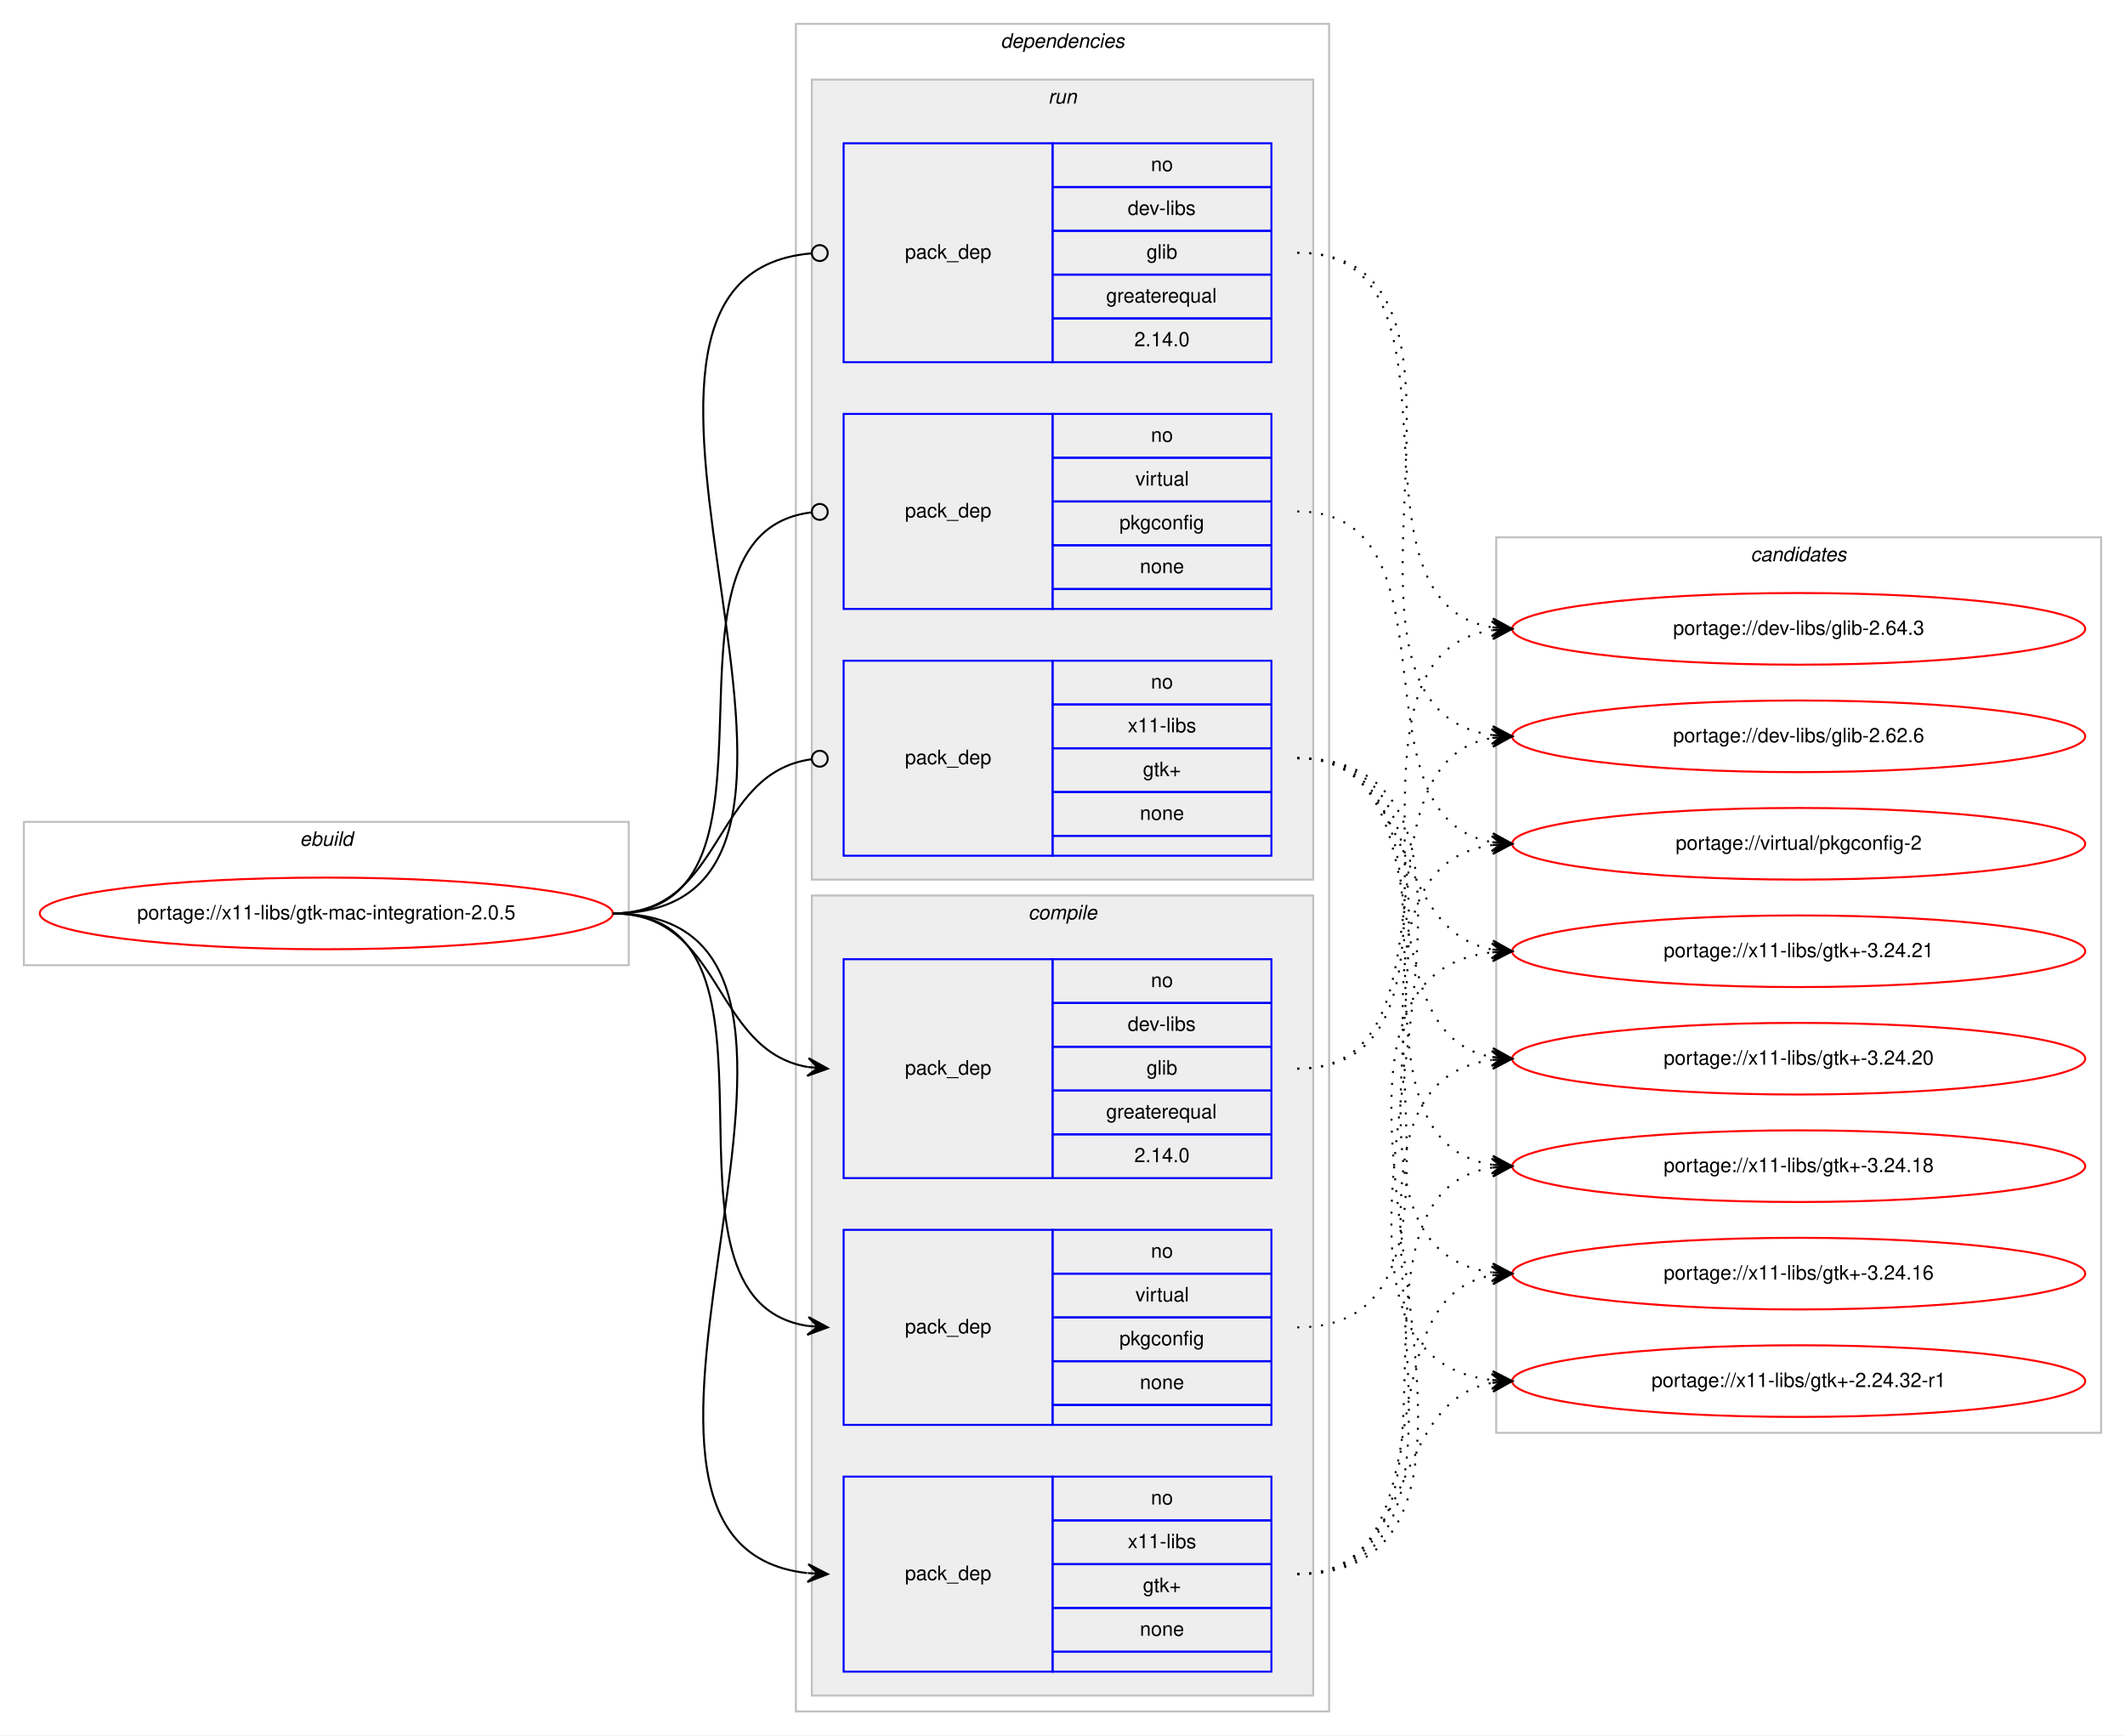
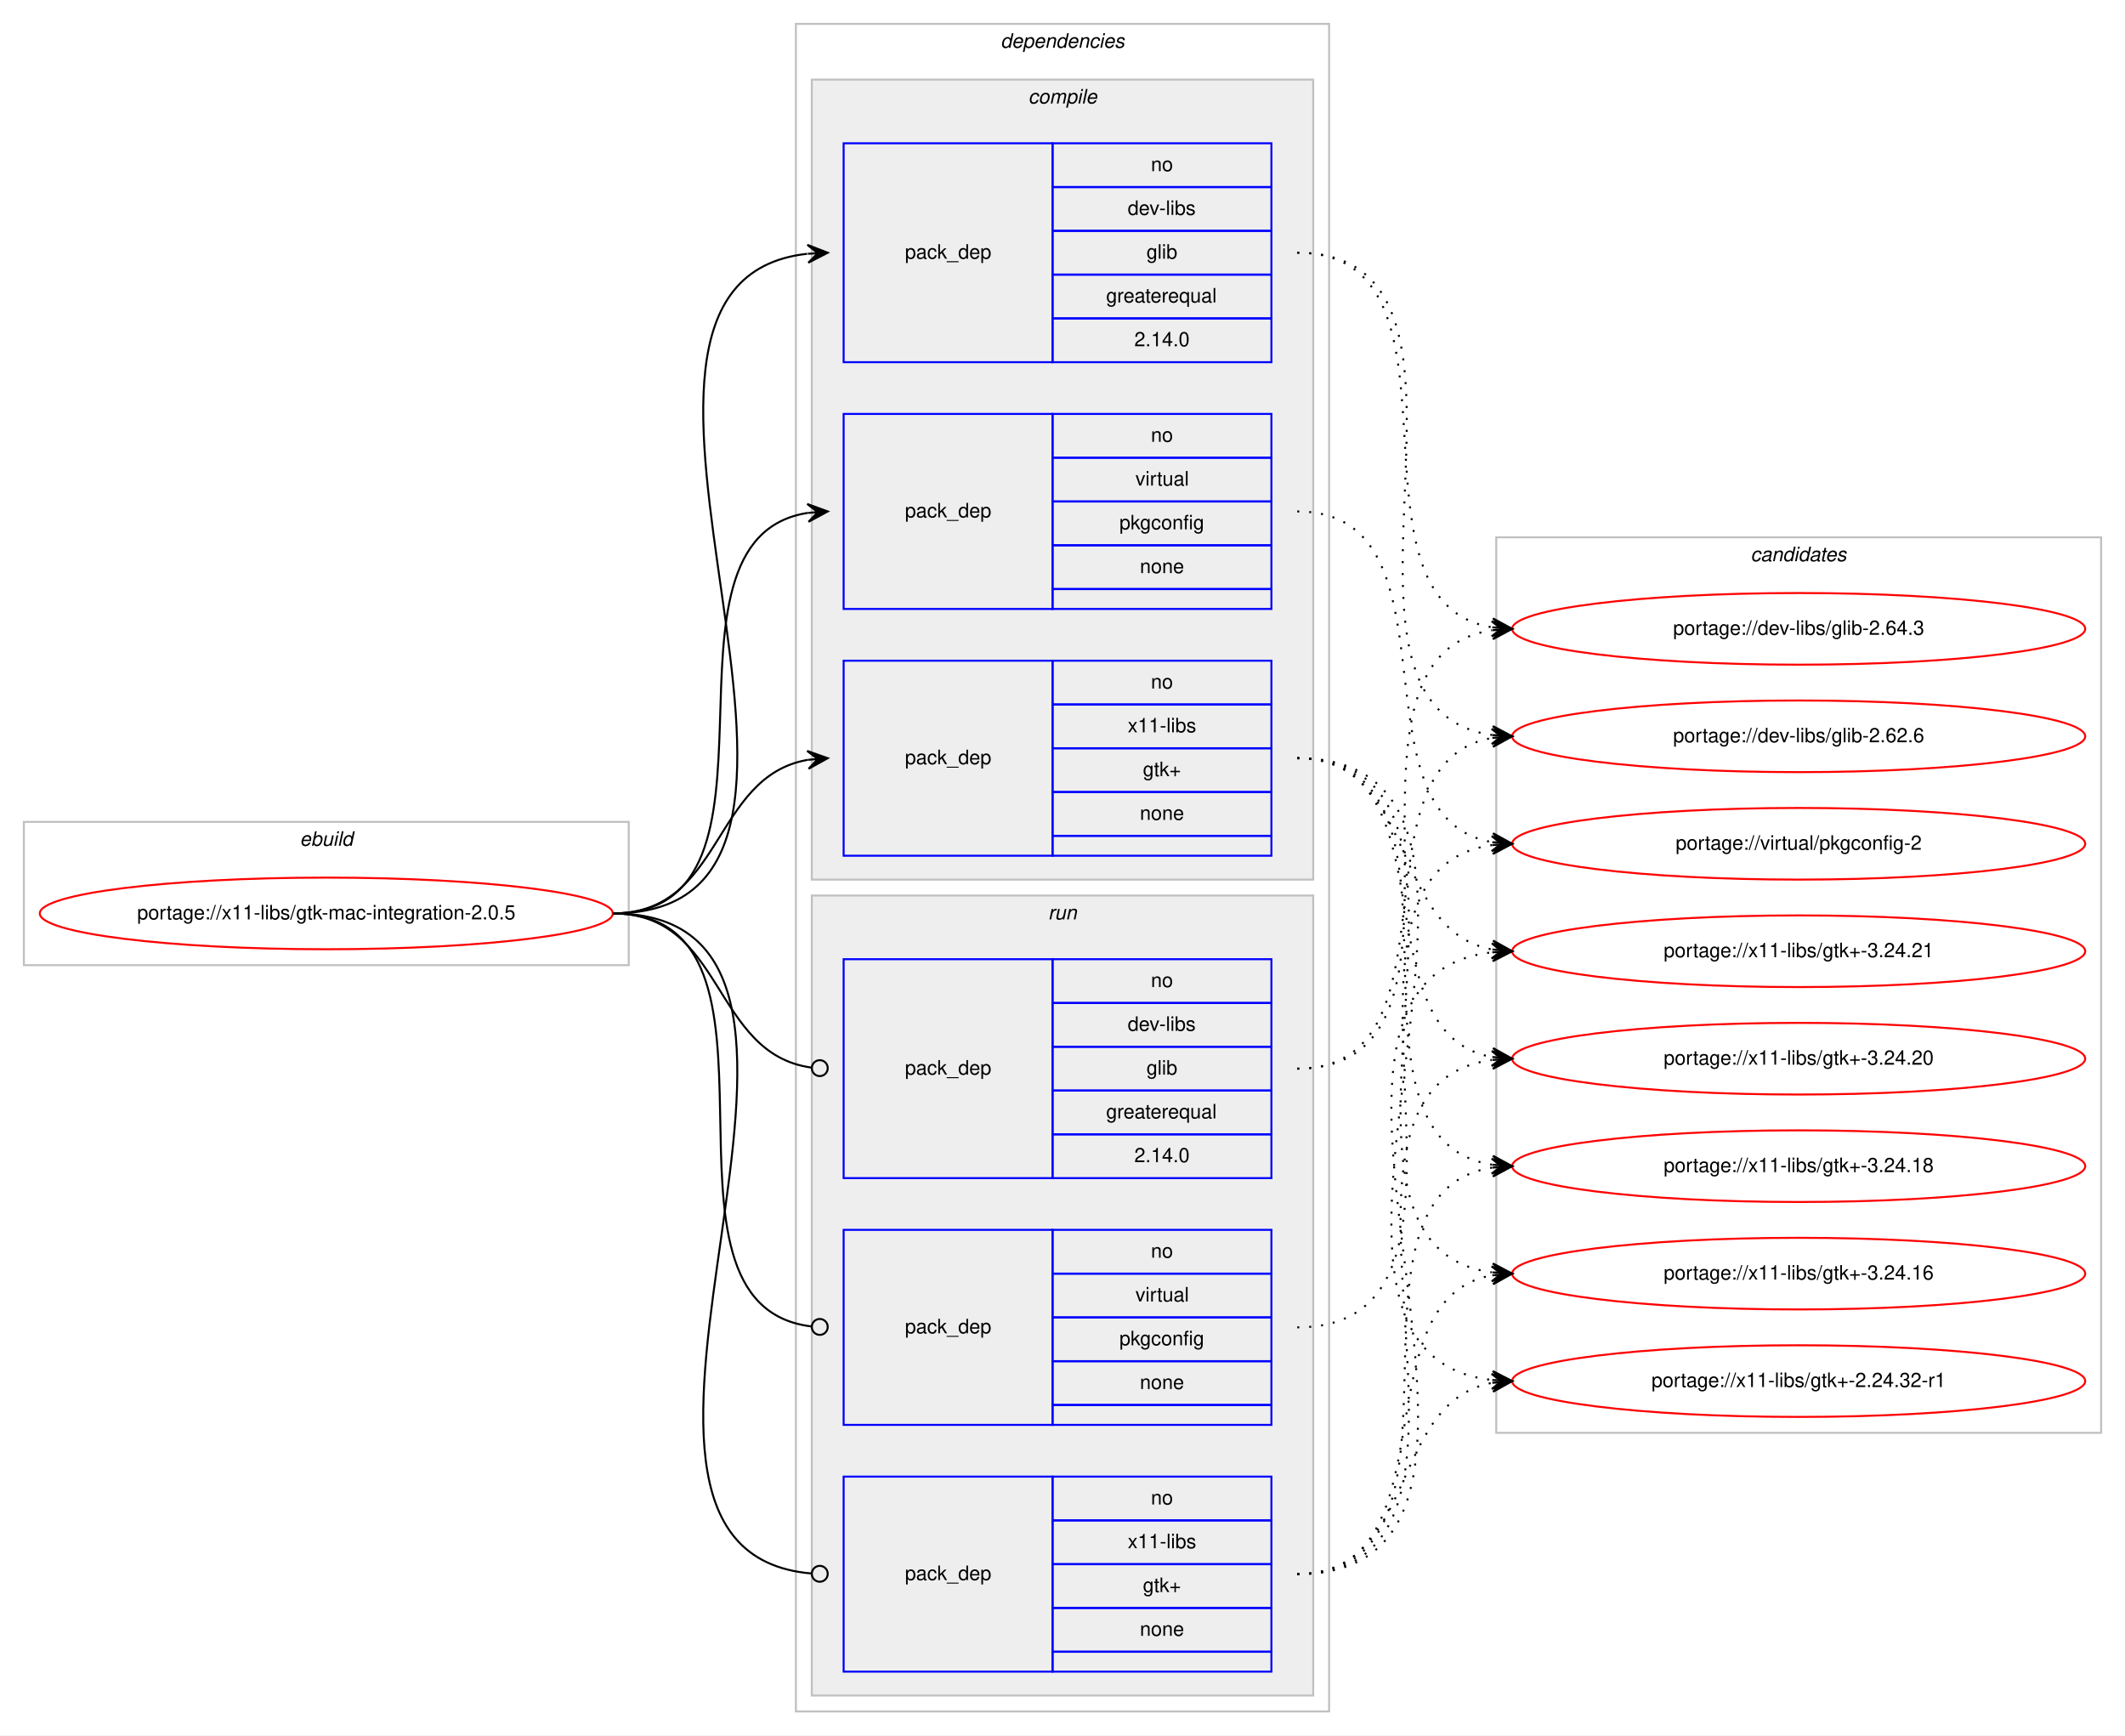
<svg xmlns="http://www.w3.org/2000/svg" xmlns:xlink="http://www.w3.org/1999/xlink" width="1068pt" height="872pt" viewBox="0.00 0.00 1068.00 872.00">
  <g id="graph0" class="graph" transform="scale(1 1) rotate(0) translate(4 868)">
    <polygon fill="#ffffff" stroke="transparent" points="-4,4 -4,-868 1064,-868 1064,4 -4,4" />
    <g id="clust1" class="cluster">
      <polygon fill="none" stroke="#c0c0c0" points="8,-383 8,-455 312,-455 312,-383 8,-383" />
      <text text-anchor="start" x="146.663" y="-443" font-family="Helvetica,sans-Serif" font-style="italic" font-size="10.00" fill="#000000">ebuild</text>
    </g>
    <g id="clust2" class="cluster">
      <polygon fill="none" stroke="#c0c0c0" points="396,-8 396,-856 664,-856 664,-8 396,-8" />
      <text text-anchor="start" x="498.875" y="-844" font-family="Helvetica,sans-Serif" font-style="italic" font-size="10.00" fill="#000000">dependencies</text>
    </g>
+     <g id="clust3" class="cluster">
+       <polygon fill="#eeeeee" stroke="#c0c0c0" points="404,-426 404,-828 656,-828 656,-426 404,-426" />
+       <text text-anchor="start" x="512.778" y="-816" font-family="Helvetica,sans-Serif" font-style="italic" font-size="10.00" fill="#000000">compile</text>
+     </g>
    <g id="clust8" class="cluster">
-       <polygon fill="#eeeeee" stroke="#c0c0c0" points="404,-426 404,-828 656,-828 656,-426 404,-426" />
-       <text text-anchor="start" x="522.777" y="-816" font-family="Helvetica,sans-Serif" font-style="italic" font-size="10.00" fill="#000000">run</text>
-     </g>
-     <g id="clust3" class="cluster">
      <polygon fill="#eeeeee" stroke="#c0c0c0" points="404,-16 404,-418 656,-418 656,-16 404,-16" />
-       <text text-anchor="start" x="512.778" y="-406" font-family="Helvetica,sans-Serif" font-style="italic" font-size="10.00" fill="#000000">compile</text>
+       <text text-anchor="start" x="522.777" y="-406" font-family="Helvetica,sans-Serif" font-style="italic" font-size="10.00" fill="#000000">run</text>
    </g>
    <g id="clust12" class="cluster">
      <polygon fill="none" stroke="#c0c0c0" points="748,-148 748,-598 1052,-598 1052,-148 748,-148" />
      <text text-anchor="start" x="875.824" y="-586" font-family="Helvetica,sans-Serif" font-style="italic" font-size="10.00" fill="#000000">candidates</text>
    </g>
    <g id="node1" class="node">
      <g id="a_node1">
        <a xlink:href="../x11-libs/gtk-mac-integration-2.0.5.svg" xlink:title="portage://x11-libs/gtk-mac-integration-2.0.5">
          <ellipse fill="none" stroke="#ff0000" cx="160" cy="-409" rx="144" ry="18" />
          <text text-anchor="middle" x="160" y="-406" font-family="Helvetica,sans-Serif" font-size="10.00" fill="#000000">portage://x11-libs/gtk-mac-integration-2.0.5</text>
        </a>
      </g>
    </g>
    <g id="node2" class="node">
+       <polygon fill="none" stroke="#0000ff" points="420,-686 420,-796 525,-796 525,-686 420,-686" />
+       <text text-anchor="start" x="450.823" y="-738" font-family="Helvetica,sans-Serif" font-size="10.00" fill="#000000">pack_dep</text>
+       <polygon fill="none" stroke="#0000ff" points="525,-774 525,-796 635,-796 635,-774 525,-774" />
+       <text text-anchor="start" x="574.441" y="-782" font-family="Helvetica,sans-Serif" font-size="10.00" fill="#000000">no</text>
+       <polygon fill="none" stroke="#0000ff" points="525,-752 525,-774 635,-774 635,-752 525,-752" />
+       <text text-anchor="start" x="562.778" y="-760" font-family="Helvetica,sans-Serif" font-size="10.00" fill="#000000">dev-libs</text>
+       <polygon fill="none" stroke="#0000ff" points="525,-730 525,-752 635,-752 635,-730 525,-730" />
+       <text text-anchor="start" x="572.222" y="-738" font-family="Helvetica,sans-Serif" font-size="10.00" fill="#000000">glib</text>
+       <polygon fill="none" stroke="#0000ff" points="525,-708 525,-730 635,-730 635,-708 525,-708" />
+       <text text-anchor="start" x="551.936" y="-716" font-family="Helvetica,sans-Serif" font-size="10.00" fill="#000000">greaterequal</text>
+       <polygon fill="none" stroke="#0000ff" points="525,-686 525,-708 635,-708 635,-686 525,-686" />
+       <text text-anchor="start" x="566.103" y="-694" font-family="Helvetica,sans-Serif" font-size="10.00" fill="#000000">2.14.0</text>
+     </g>
+     <g id="edge1" class="edge">
+       <path fill="none" stroke="#000000" d="M304,-409C455.53,-409 266.122,-725.62 401.67,-740.461" />
+       <polygon fill="#000000" stroke="#000000" points="412,-741 401.779,-744.973 407.007,-740.74 402.014,-740.479 402.014,-740.479 402.014,-740.479 407.007,-740.74 402.248,-735.985 412,-741 412,-741" />
+     </g>
+     <g id="node3" class="node">
+       <polygon fill="none" stroke="#0000ff" points="420,-562 420,-660 525,-660 525,-562 420,-562" />
+       <text text-anchor="start" x="450.823" y="-608" font-family="Helvetica,sans-Serif" font-size="10.00" fill="#000000">pack_dep</text>
+       <polygon fill="none" stroke="#0000ff" points="525,-638 525,-660 635,-660 635,-638 525,-638" />
+       <text text-anchor="start" x="574.441" y="-646" font-family="Helvetica,sans-Serif" font-size="10.00" fill="#000000">no</text>
+       <polygon fill="none" stroke="#0000ff" points="525,-616 525,-638 635,-638 635,-616 525,-616" />
+       <text text-anchor="start" x="566.668" y="-624" font-family="Helvetica,sans-Serif" font-size="10.00" fill="#000000">virtual</text>
+       <polygon fill="none" stroke="#0000ff" points="525,-594 525,-616 635,-616 635,-594 525,-594" />
+       <text text-anchor="start" x="558.604" y="-602" font-family="Helvetica,sans-Serif" font-size="10.00" fill="#000000">pkgconfig</text>
+       <polygon fill="none" stroke="#0000ff" points="525,-572 525,-594 635,-594 635,-572 525,-572" />
+       <text text-anchor="start" x="568.882" y="-580" font-family="Helvetica,sans-Serif" font-size="10.00" fill="#000000">none</text>
+       <polygon fill="none" stroke="#0000ff" points="525,-562 525,-572 635,-572 635,-562 525,-562" />
+     </g>
+     <g id="edge2" class="edge">
+       <path fill="none" stroke="#000000" d="M304,-409C402.225,-409 316.675,-597.047 401.978,-610.269" />
+       <polygon fill="#000000" stroke="#000000" points="412,-611 401.699,-614.76 407.013,-610.636 402.026,-610.272 402.026,-610.272 402.026,-610.272 407.013,-610.636 402.354,-605.784 412,-611 412,-611" />
+     </g>
+     <g id="node4" class="node">
+       <polygon fill="none" stroke="#0000ff" points="420,-438 420,-536 525,-536 525,-438 420,-438" />
+       <text text-anchor="start" x="450.823" y="-484" font-family="Helvetica,sans-Serif" font-size="10.00" fill="#000000">pack_dep</text>
+       <polygon fill="none" stroke="#0000ff" points="525,-514 525,-536 635,-536 635,-514 525,-514" />
+       <text text-anchor="start" x="574.441" y="-522" font-family="Helvetica,sans-Serif" font-size="10.00" fill="#000000">no</text>
+       <polygon fill="none" stroke="#0000ff" points="525,-492 525,-514 635,-514 635,-492 525,-492" />
+       <text text-anchor="start" x="562.778" y="-500" font-family="Helvetica,sans-Serif" font-size="10.00" fill="#000000">x11-libs</text>
+       <polygon fill="none" stroke="#0000ff" points="525,-470 525,-492 635,-492 635,-470 525,-470" />
+       <text text-anchor="start" x="570.412" y="-478" font-family="Helvetica,sans-Serif" font-size="10.00" fill="#000000">gtk+</text>
+       <polygon fill="none" stroke="#0000ff" points="525,-448 525,-470 635,-470 635,-448 525,-448" />
+       <text text-anchor="start" x="568.882" y="-456" font-family="Helvetica,sans-Serif" font-size="10.00" fill="#000000">none</text>
+       <polygon fill="none" stroke="#0000ff" points="525,-438 525,-448 635,-448 635,-438 525,-438" />
+     </g>
+     <g id="edge3" class="edge">
+       <path fill="none" stroke="#000000" d="M304,-409C359.625,-409 353.797,-477.841 401.98,-486.177" />
+       <polygon fill="#000000" stroke="#000000" points="412,-487 401.665,-490.666 407.017,-486.591 402.034,-486.181 402.034,-486.181 402.034,-486.181 407.017,-486.591 402.402,-481.696 412,-487 412,-487" />
+     </g>
+     <g id="node5" class="node">
      <polygon fill="none" stroke="#0000ff" points="420,-276 420,-386 525,-386 525,-276 420,-276" />
      <text text-anchor="start" x="450.823" y="-328" font-family="Helvetica,sans-Serif" font-size="10.00" fill="#000000">pack_dep</text>
      <polygon fill="none" stroke="#0000ff" points="525,-364 525,-386 635,-386 635,-364 525,-364" />
      <text text-anchor="start" x="574.441" y="-372" font-family="Helvetica,sans-Serif" font-size="10.00" fill="#000000">no</text>
      <polygon fill="none" stroke="#0000ff" points="525,-342 525,-364 635,-364 635,-342 525,-342" />
      <text text-anchor="start" x="562.778" y="-350" font-family="Helvetica,sans-Serif" font-size="10.00" fill="#000000">dev-libs</text>
      <polygon fill="none" stroke="#0000ff" points="525,-320 525,-342 635,-342 635,-320 525,-320" />
      <text text-anchor="start" x="572.222" y="-328" font-family="Helvetica,sans-Serif" font-size="10.00" fill="#000000">glib</text>
      <polygon fill="none" stroke="#0000ff" points="525,-298 525,-320 635,-320 635,-298 525,-298" />
      <text text-anchor="start" x="551.936" y="-306" font-family="Helvetica,sans-Serif" font-size="10.00" fill="#000000">greaterequal</text>
      <polygon fill="none" stroke="#0000ff" points="525,-276 525,-298 635,-298 635,-276 525,-276" />
      <text text-anchor="start" x="566.103" y="-284" font-family="Helvetica,sans-Serif" font-size="10.00" fill="#000000">2.14.0</text>
    </g>
-     <g id="edge1" class="edge">
-       <path fill="none" stroke="#000000" d="M304,-409C359.625,-409 353.797,-340.159 401.98,-331.823" />
-       <polygon fill="#000000" stroke="#000000" points="412,-331 402.402,-336.304 407.017,-331.409 402.034,-331.819 402.034,-331.819 402.034,-331.819 407.017,-331.409 401.665,-327.334 412,-331 412,-331" />
-     </g>
-     <g id="node3" class="node">
+     <g id="edge4" class="edge">
+       <path fill="none" stroke="#000000" d="M304,-409C360.318,-409 353.642,-338.431 403.808,-331.54" />
+       <ellipse fill="none" stroke="#000000" cx="408.009" cy="-331.263" rx="4" ry="4" />
+     </g>
+     <g id="node6" class="node">
      <polygon fill="none" stroke="#0000ff" points="420,-152 420,-250 525,-250 525,-152 420,-152" />
      <text text-anchor="start" x="450.823" y="-198" font-family="Helvetica,sans-Serif" font-size="10.00" fill="#000000">pack_dep</text>
      <polygon fill="none" stroke="#0000ff" points="525,-228 525,-250 635,-250 635,-228 525,-228" />
      <text text-anchor="start" x="574.441" y="-236" font-family="Helvetica,sans-Serif" font-size="10.00" fill="#000000">no</text>
      <polygon fill="none" stroke="#0000ff" points="525,-206 525,-228 635,-228 635,-206 525,-206" />
      <text text-anchor="start" x="566.668" y="-214" font-family="Helvetica,sans-Serif" font-size="10.00" fill="#000000">virtual</text>
      <polygon fill="none" stroke="#0000ff" points="525,-184 525,-206 635,-206 635,-184 525,-184" />
      <text text-anchor="start" x="558.604" y="-192" font-family="Helvetica,sans-Serif" font-size="10.00" fill="#000000">pkgconfig</text>
      <polygon fill="none" stroke="#0000ff" points="525,-162 525,-184 635,-184 635,-162 525,-162" />
      <text text-anchor="start" x="568.882" y="-170" font-family="Helvetica,sans-Serif" font-size="10.00" fill="#000000">none</text>
      <polygon fill="none" stroke="#0000ff" points="525,-152 525,-162 635,-162 635,-152 525,-152" />
    </g>
-     <g id="edge2" class="edge">
-       <path fill="none" stroke="#000000" d="M304,-409C404.603,-409 314.456,-214.976 402.02,-201.712" />
-       <polygon fill="#000000" stroke="#000000" points="412,-201 402.346,-206.201 407.013,-201.356 402.025,-201.712 402.025,-201.712 402.025,-201.712 407.013,-201.356 401.705,-197.224 412,-201 412,-201" />
-     </g>
-     <g id="node4" class="node">
+     <g id="edge5" class="edge">
+       <path fill="none" stroke="#000000" d="M304,-409C405.315,-409 313.171,-212.22 403.906,-201.458" />
+       <ellipse fill="none" stroke="#000000" cx="408.006" cy="-201.226" rx="4" ry="4" />
+     </g>
+     <g id="node7" class="node">
      <polygon fill="none" stroke="#0000ff" points="420,-28 420,-126 525,-126 525,-28 420,-28" />
      <text text-anchor="start" x="450.823" y="-74" font-family="Helvetica,sans-Serif" font-size="10.00" fill="#000000">pack_dep</text>
      <polygon fill="none" stroke="#0000ff" points="525,-104 525,-126 635,-126 635,-104 525,-104" />
      <text text-anchor="start" x="574.441" y="-112" font-family="Helvetica,sans-Serif" font-size="10.00" fill="#000000">no</text>
      <polygon fill="none" stroke="#0000ff" points="525,-82 525,-104 635,-104 635,-82 525,-82" />
      <text text-anchor="start" x="562.778" y="-90" font-family="Helvetica,sans-Serif" font-size="10.00" fill="#000000">x11-libs</text>
      <polygon fill="none" stroke="#0000ff" points="525,-60 525,-82 635,-82 635,-60 525,-60" />
      <text text-anchor="start" x="570.412" y="-68" font-family="Helvetica,sans-Serif" font-size="10.00" fill="#000000">gtk+</text>
      <polygon fill="none" stroke="#0000ff" points="525,-38 525,-60 635,-60 635,-38 525,-38" />
      <text text-anchor="start" x="568.882" y="-46" font-family="Helvetica,sans-Serif" font-size="10.00" fill="#000000">none</text>
      <polygon fill="none" stroke="#0000ff" points="525,-28 525,-38 635,-38 635,-28 525,-28" />
    </g>
-     <g id="edge3" class="edge">
-       <path fill="none" stroke="#000000" d="M304,-409C455.53,-409 266.122,-92.38 401.67,-77.539" />
-       <polygon fill="#000000" stroke="#000000" points="412,-77 402.248,-82.015 407.007,-77.26 402.014,-77.521 402.014,-77.521 402.014,-77.521 407.007,-77.26 401.779,-73.027 412,-77 412,-77" />
-     </g>
-     <g id="node5" class="node">
-       <polygon fill="none" stroke="#0000ff" points="420,-686 420,-796 525,-796 525,-686 420,-686" />
-       <text text-anchor="start" x="450.823" y="-738" font-family="Helvetica,sans-Serif" font-size="10.00" fill="#000000">pack_dep</text>
-       <polygon fill="none" stroke="#0000ff" points="525,-774 525,-796 635,-796 635,-774 525,-774" />
-       <text text-anchor="start" x="574.441" y="-782" font-family="Helvetica,sans-Serif" font-size="10.00" fill="#000000">no</text>
-       <polygon fill="none" stroke="#0000ff" points="525,-752 525,-774 635,-774 635,-752 525,-752" />
-       <text text-anchor="start" x="562.778" y="-760" font-family="Helvetica,sans-Serif" font-size="10.00" fill="#000000">dev-libs</text>
-       <polygon fill="none" stroke="#0000ff" points="525,-730 525,-752 635,-752 635,-730 525,-730" />
-       <text text-anchor="start" x="572.222" y="-738" font-family="Helvetica,sans-Serif" font-size="10.00" fill="#000000">glib</text>
-       <polygon fill="none" stroke="#0000ff" points="525,-708 525,-730 635,-730 635,-708 525,-708" />
-       <text text-anchor="start" x="551.936" y="-716" font-family="Helvetica,sans-Serif" font-size="10.00" fill="#000000">greaterequal</text>
-       <polygon fill="none" stroke="#0000ff" points="525,-686 525,-708 635,-708 635,-686 525,-686" />
-       <text text-anchor="start" x="566.103" y="-694" font-family="Helvetica,sans-Serif" font-size="10.00" fill="#000000">2.14.0</text>
-     </g>
-     <g id="edge4" class="edge">
-       <path fill="none" stroke="#000000" d="M304,-409C456.287,-409 264.219,-728.794 403.728,-740.661" />
-       <ellipse fill="none" stroke="#000000" cx="408.003" cy="-740.836" rx="4" ry="4" />
-     </g>
-     <g id="node6" class="node">
-       <polygon fill="none" stroke="#0000ff" points="420,-562 420,-660 525,-660 525,-562 420,-562" />
-       <text text-anchor="start" x="450.823" y="-608" font-family="Helvetica,sans-Serif" font-size="10.00" fill="#000000">pack_dep</text>
-       <polygon fill="none" stroke="#0000ff" points="525,-638 525,-660 635,-660 635,-638 525,-638" />
-       <text text-anchor="start" x="574.441" y="-646" font-family="Helvetica,sans-Serif" font-size="10.00" fill="#000000">no</text>
-       <polygon fill="none" stroke="#0000ff" points="525,-616 525,-638 635,-638 635,-616 525,-616" />
-       <text text-anchor="start" x="566.668" y="-624" font-family="Helvetica,sans-Serif" font-size="10.00" fill="#000000">virtual</text>
-       <polygon fill="none" stroke="#0000ff" points="525,-594 525,-616 635,-616 635,-594 525,-594" />
-       <text text-anchor="start" x="558.604" y="-602" font-family="Helvetica,sans-Serif" font-size="10.00" fill="#000000">pkgconfig</text>
-       <polygon fill="none" stroke="#0000ff" points="525,-572 525,-594 635,-594 635,-572 525,-572" />
-       <text text-anchor="start" x="568.882" y="-580" font-family="Helvetica,sans-Serif" font-size="10.00" fill="#000000">none</text>
-       <polygon fill="none" stroke="#0000ff" points="525,-562 525,-572 635,-572 635,-562 525,-562" />
-     </g>
-     <g id="edge5" class="edge">
-       <path fill="none" stroke="#000000" d="M304,-409C402.921,-409 315.453,-599.721 403.817,-610.523" />
-       <ellipse fill="none" stroke="#000000" cx="408.007" cy="-610.767" rx="4" ry="4" />
-     </g>
-     <g id="node7" class="node">
-       <polygon fill="none" stroke="#0000ff" points="420,-438 420,-536 525,-536 525,-438 420,-438" />
-       <text text-anchor="start" x="450.823" y="-484" font-family="Helvetica,sans-Serif" font-size="10.00" fill="#000000">pack_dep</text>
-       <polygon fill="none" stroke="#0000ff" points="525,-514 525,-536 635,-536 635,-514 525,-514" />
-       <text text-anchor="start" x="574.441" y="-522" font-family="Helvetica,sans-Serif" font-size="10.00" fill="#000000">no</text>
-       <polygon fill="none" stroke="#0000ff" points="525,-492 525,-514 635,-514 635,-492 525,-492" />
-       <text text-anchor="start" x="562.778" y="-500" font-family="Helvetica,sans-Serif" font-size="10.00" fill="#000000">x11-libs</text>
-       <polygon fill="none" stroke="#0000ff" points="525,-470 525,-492 635,-492 635,-470 525,-470" />
-       <text text-anchor="start" x="570.412" y="-478" font-family="Helvetica,sans-Serif" font-size="10.00" fill="#000000">gtk+</text>
-       <polygon fill="none" stroke="#0000ff" points="525,-448 525,-470 635,-470 635,-448 525,-448" />
-       <text text-anchor="start" x="568.882" y="-456" font-family="Helvetica,sans-Serif" font-size="10.00" fill="#000000">none</text>
-       <polygon fill="none" stroke="#0000ff" points="525,-438 525,-448 635,-448 635,-438 525,-438" />
-     </g>
    <g id="edge6" class="edge">
-       <path fill="none" stroke="#000000" d="M304,-409C360.318,-409 353.642,-479.569 403.808,-486.46" />
-       <ellipse fill="none" stroke="#000000" cx="408.009" cy="-486.737" rx="4" ry="4" />
+       <path fill="none" stroke="#000000" d="M304,-409C456.287,-409 264.219,-89.206 403.728,-77.339" />
+       <ellipse fill="none" stroke="#000000" cx="408.003" cy="-77.164" rx="4" ry="4" />
    </g>
    <g id="node8" class="node">
      <g id="a_node8">
        <a xlink:href="../dev-libs/glib-2.64.3.svg" xlink:title="portage://dev-libs/glib-2.64.3">
          <ellipse fill="none" stroke="#ff0000" cx="900" cy="-552" rx="144" ry="18" />
          <text text-anchor="middle" x="900" y="-549" font-family="Helvetica,sans-Serif" font-size="10.00" fill="#000000">portage://dev-libs/glib-2.64.3</text>
        </a>
      </g>
    </g>
    <g id="edge7" class="edge">
-       <path fill="none" stroke="#000000" stroke-dasharray="1,5" d="M648,-331C753.693,-331 653.782,-537.568 745.822,-551.285" />
-       <polygon fill="#000000" stroke="#000000" points="756,-552 745.709,-555.788 751.012,-551.65 746.025,-551.299 746.025,-551.299 746.025,-551.299 751.012,-551.65 746.34,-546.811 756,-552 756,-552" />
+       <path fill="none" stroke="#000000" stroke-dasharray="1,5" d="M648,-741C741.157,-741 665.347,-565.767 745.964,-552.761" />
+       <polygon fill="#000000" stroke="#000000" points="756,-552 746.369,-557.244 751.014,-552.378 746.029,-552.757 746.029,-552.757 746.029,-552.757 751.014,-552.378 745.688,-548.27 756,-552 756,-552" />
    </g>
    <g id="node9" class="node">
      <g id="a_node9">
        <a xlink:href="../dev-libs/glib-2.62.6.svg" xlink:title="portage://dev-libs/glib-2.62.6">
          <ellipse fill="none" stroke="#ff0000" cx="900" cy="-498" rx="144" ry="18" />
          <text text-anchor="middle" x="900" y="-495" font-family="Helvetica,sans-Serif" font-size="10.00" fill="#000000">portage://dev-libs/glib-2.62.6</text>
        </a>
      </g>
    </g>
    <g id="edge8" class="edge">
-       <path fill="none" stroke="#000000" stroke-dasharray="1,5" d="M648,-331C732.765,-331 672.987,-484.582 745.895,-497.18" />
-       <polygon fill="#000000" stroke="#000000" points="756,-498 745.669,-501.676 751.016,-497.596 746.033,-497.191 746.033,-497.191 746.033,-497.191 751.016,-497.596 746.397,-492.706 756,-498 756,-498" />
+       <path fill="none" stroke="#000000" stroke-dasharray="1,5" d="M648,-741C762.608,-741 645.36,-512.49 745.931,-498.655" />
+       <polygon fill="#000000" stroke="#000000" points="756,-498 746.313,-503.139 751.01,-498.324 746.021,-498.649 746.021,-498.649 746.021,-498.649 751.01,-498.324 745.729,-494.158 756,-498 756,-498" />
    </g>
    <g id="node10" class="node">
      <g id="a_node10">
        <a xlink:href="../virtual/pkgconfig-2.svg" xlink:title="portage://virtual/pkgconfig-2">
          <ellipse fill="none" stroke="#ff0000" cx="900" cy="-444" rx="144" ry="18" />
          <text text-anchor="middle" x="900" y="-441" font-family="Helvetica,sans-Serif" font-size="10.00" fill="#000000">portage://virtual/pkgconfig-2</text>
        </a>
      </g>
    </g>
    <g id="edge9" class="edge">
-       <path fill="none" stroke="#000000" stroke-dasharray="1,5" d="M648,-201C762.608,-201 645.36,-429.51 745.931,-443.345" />
-       <polygon fill="#000000" stroke="#000000" points="756,-444 745.729,-447.842 751.01,-443.676 746.021,-443.351 746.021,-443.351 746.021,-443.351 751.01,-443.676 746.313,-438.861 756,-444 756,-444" />
+       <path fill="none" stroke="#000000" stroke-dasharray="1,5" d="M648,-611C732.765,-611 672.987,-457.418 745.895,-444.82" />
+       <polygon fill="#000000" stroke="#000000" points="756,-444 746.397,-449.294 751.016,-444.404 746.033,-444.809 746.033,-444.809 746.033,-444.809 751.016,-444.404 745.669,-440.324 756,-444 756,-444" />
    </g>
    <g id="node11" class="node">
      <g id="a_node11">
        <a xlink:href="../x11-libs/gtk+-3.24.21.svg" xlink:title="portage://x11-libs/gtk+-3.24.21">
          <ellipse fill="none" stroke="#ff0000" cx="900" cy="-390" rx="144" ry="18" />
          <text text-anchor="middle" x="900" y="-387" font-family="Helvetica,sans-Serif" font-size="10.00" fill="#000000">portage://x11-libs/gtk+-3.24.21</text>
        </a>
      </g>
    </g>
    <g id="edge10" class="edge">
-       <path fill="none" stroke="#000000" stroke-dasharray="1,5" d="M648,-77C791.567,-77 617.739,-374.903 745.808,-389.449" />
-       <polygon fill="#000000" stroke="#000000" points="756,-390 745.772,-393.954 751.007,-389.73 746.015,-389.461 746.015,-389.461 746.015,-389.461 751.007,-389.73 746.257,-384.967 756,-390 756,-390" />
+       <path fill="none" stroke="#000000" stroke-dasharray="1,5" d="M648,-487C708.864,-487 693.591,-400.677 745.829,-390.898" />
+       <polygon fill="#000000" stroke="#000000" points="756,-390 746.435,-395.363 751.019,-390.44 746.039,-390.88 746.039,-390.88 746.039,-390.88 751.019,-390.44 745.643,-386.397 756,-390 756,-390" />
    </g>
    <g id="node12" class="node">
      <g id="a_node12">
        <a xlink:href="../x11-libs/gtk+-3.24.20.svg" xlink:title="portage://x11-libs/gtk+-3.24.20">
          <ellipse fill="none" stroke="#ff0000" cx="900" cy="-336" rx="144" ry="18" />
          <text text-anchor="middle" x="900" y="-333" font-family="Helvetica,sans-Serif" font-size="10.00" fill="#000000">portage://x11-libs/gtk+-3.24.20</text>
        </a>
      </g>
    </g>
    <g id="edge11" class="edge">
-       <path fill="none" stroke="#000000" stroke-dasharray="1,5" d="M648,-77C769.064,-77 639.341,-321.046 745.71,-335.346" />
-       <polygon fill="#000000" stroke="#000000" points="756,-336 745.735,-339.857 751.01,-335.683 746.02,-335.366 746.02,-335.366 746.02,-335.366 751.01,-335.683 746.306,-330.875 756,-336 756,-336" />
+       <path fill="none" stroke="#000000" stroke-dasharray="1,5" d="M648,-487C726.803,-487 678.331,-349.262 745.7,-336.887" />
+       <polygon fill="#000000" stroke="#000000" points="756,-336 746.423,-341.341 751.018,-336.429 746.037,-336.858 746.037,-336.858 746.037,-336.858 751.018,-336.429 745.651,-332.374 756,-336 756,-336" />
    </g>
    <g id="node13" class="node">
      <g id="a_node13">
        <a xlink:href="../x11-libs/gtk+-3.24.18.svg" xlink:title="portage://x11-libs/gtk+-3.24.18">
          <ellipse fill="none" stroke="#ff0000" cx="900" cy="-282" rx="144" ry="18" />
          <text text-anchor="middle" x="900" y="-279" font-family="Helvetica,sans-Serif" font-size="10.00" fill="#000000">portage://x11-libs/gtk+-3.24.18</text>
        </a>
      </g>
    </g>
    <g id="edge12" class="edge">
-       <path fill="none" stroke="#000000" stroke-dasharray="1,5" d="M648,-77C747.361,-77 659.658,-267.839 745.866,-281.258" />
-       <polygon fill="#000000" stroke="#000000" points="756,-282 745.698,-285.757 751.013,-281.635 746.027,-281.269 746.027,-281.269 746.027,-281.269 751.013,-281.635 746.356,-276.781 756,-282 756,-282" />
+       <path fill="none" stroke="#000000" stroke-dasharray="1,5" d="M648,-487C747.361,-487 659.658,-296.161 745.866,-282.742" />
+       <polygon fill="#000000" stroke="#000000" points="756,-282 746.356,-287.219 751.013,-282.365 746.027,-282.731 746.027,-282.731 746.027,-282.731 751.013,-282.365 745.698,-278.243 756,-282 756,-282" />
    </g>
    <g id="node14" class="node">
      <g id="a_node14">
        <a xlink:href="../x11-libs/gtk+-3.24.16.svg" xlink:title="portage://x11-libs/gtk+-3.24.16">
          <ellipse fill="none" stroke="#ff0000" cx="900" cy="-228" rx="144" ry="18" />
          <text text-anchor="middle" x="900" y="-225" font-family="Helvetica,sans-Serif" font-size="10.00" fill="#000000">portage://x11-libs/gtk+-3.24.16</text>
        </a>
      </g>
    </g>
    <g id="edge13" class="edge">
-       <path fill="none" stroke="#000000" stroke-dasharray="1,5" d="M648,-77C726.803,-77 678.331,-214.738 745.7,-227.113" />
-       <polygon fill="#000000" stroke="#000000" points="756,-228 745.651,-231.626 751.018,-227.571 746.037,-227.142 746.037,-227.142 746.037,-227.142 751.018,-227.571 746.423,-222.659 756,-228 756,-228" />
+       <path fill="none" stroke="#000000" stroke-dasharray="1,5" d="M648,-487C769.064,-487 639.341,-242.953 745.71,-228.654" />
+       <polygon fill="#000000" stroke="#000000" points="756,-228 746.306,-233.125 751.01,-228.317 746.02,-228.634 746.02,-228.634 746.02,-228.634 751.01,-228.317 745.735,-224.143 756,-228 756,-228" />
    </g>
    <g id="node15" class="node">
      <g id="a_node15">
        <a xlink:href="../x11-libs/gtk+-2.24.32-r1.svg" xlink:title="portage://x11-libs/gtk+-2.24.32-r1">
          <ellipse fill="none" stroke="#ff0000" cx="900" cy="-174" rx="144" ry="18" />
          <text text-anchor="middle" x="900" y="-171" font-family="Helvetica,sans-Serif" font-size="10.00" fill="#000000">portage://x11-libs/gtk+-2.24.32-r1</text>
        </a>
      </g>
    </g>
    <g id="edge14" class="edge">
+       <path fill="none" stroke="#000000" stroke-dasharray="1,5" d="M648,-487C791.567,-487 617.739,-189.097 745.808,-174.551" />
+       <polygon fill="#000000" stroke="#000000" points="756,-174 746.257,-179.033 751.007,-174.27 746.015,-174.54 746.015,-174.54 746.015,-174.54 751.007,-174.27 745.772,-170.046 756,-174 756,-174" />
+     </g>
+     <g id="edge15" class="edge">
+       <path fill="none" stroke="#000000" stroke-dasharray="1,5" d="M648,-331C753.693,-331 653.782,-537.568 745.822,-551.285" />
+       <polygon fill="#000000" stroke="#000000" points="756,-552 745.709,-555.788 751.012,-551.65 746.025,-551.299 746.025,-551.299 746.025,-551.299 751.012,-551.65 746.34,-546.811 756,-552 756,-552" />
+     </g>
+     <g id="edge16" class="edge">
+       <path fill="none" stroke="#000000" stroke-dasharray="1,5" d="M648,-331C732.765,-331 672.987,-484.582 745.895,-497.18" />
+       <polygon fill="#000000" stroke="#000000" points="756,-498 745.669,-501.676 751.016,-497.596 746.033,-497.191 746.033,-497.191 746.033,-497.191 751.016,-497.596 746.397,-492.706 756,-498 756,-498" />
+     </g>
+     <g id="edge17" class="edge">
+       <path fill="none" stroke="#000000" stroke-dasharray="1,5" d="M648,-201C762.608,-201 645.36,-429.51 745.931,-443.345" />
+       <polygon fill="#000000" stroke="#000000" points="756,-444 745.729,-447.842 751.01,-443.676 746.021,-443.351 746.021,-443.351 746.021,-443.351 751.01,-443.676 746.313,-438.861 756,-444 756,-444" />
+     </g>
+     <g id="edge18" class="edge">
+       <path fill="none" stroke="#000000" stroke-dasharray="1,5" d="M648,-77C791.567,-77 617.739,-374.903 745.808,-389.449" />
+       <polygon fill="#000000" stroke="#000000" points="756,-390 745.772,-393.954 751.007,-389.73 746.015,-389.461 746.015,-389.461 746.015,-389.461 751.007,-389.73 746.257,-384.967 756,-390 756,-390" />
+     </g>
+     <g id="edge19" class="edge">
+       <path fill="none" stroke="#000000" stroke-dasharray="1,5" d="M648,-77C769.064,-77 639.341,-321.046 745.71,-335.346" />
+       <polygon fill="#000000" stroke="#000000" points="756,-336 745.735,-339.857 751.01,-335.683 746.02,-335.366 746.02,-335.366 746.02,-335.366 751.01,-335.683 746.306,-330.875 756,-336 756,-336" />
+     </g>
+     <g id="edge20" class="edge">
+       <path fill="none" stroke="#000000" stroke-dasharray="1,5" d="M648,-77C747.361,-77 659.658,-267.839 745.866,-281.258" />
+       <polygon fill="#000000" stroke="#000000" points="756,-282 745.698,-285.757 751.013,-281.635 746.027,-281.269 746.027,-281.269 746.027,-281.269 751.013,-281.635 746.356,-276.781 756,-282 756,-282" />
+     </g>
+     <g id="edge21" class="edge">
+       <path fill="none" stroke="#000000" stroke-dasharray="1,5" d="M648,-77C726.803,-77 678.331,-214.738 745.7,-227.113" />
+       <polygon fill="#000000" stroke="#000000" points="756,-228 745.651,-231.626 751.018,-227.571 746.037,-227.142 746.037,-227.142 746.037,-227.142 751.018,-227.571 746.423,-222.659 756,-228 756,-228" />
+     </g>
+     <g id="edge22" class="edge">
      <path fill="none" stroke="#000000" stroke-dasharray="1,5" d="M648,-77C708.864,-77 693.591,-163.323 745.829,-173.102" />
      <polygon fill="#000000" stroke="#000000" points="756,-174 745.643,-177.603 751.019,-173.56 746.039,-173.12 746.039,-173.12 746.039,-173.12 751.019,-173.56 746.435,-168.637 756,-174 756,-174" />
    </g>
-     <g id="edge15" class="edge">
-       <path fill="none" stroke="#000000" stroke-dasharray="1,5" d="M648,-741C741.157,-741 665.347,-565.767 745.964,-552.761" />
-       <polygon fill="#000000" stroke="#000000" points="756,-552 746.369,-557.244 751.014,-552.378 746.029,-552.757 746.029,-552.757 746.029,-552.757 751.014,-552.378 745.688,-548.27 756,-552 756,-552" />
-     </g>
-     <g id="edge16" class="edge">
-       <path fill="none" stroke="#000000" stroke-dasharray="1,5" d="M648,-741C762.608,-741 645.36,-512.49 745.931,-498.655" />
-       <polygon fill="#000000" stroke="#000000" points="756,-498 746.313,-503.139 751.01,-498.324 746.021,-498.649 746.021,-498.649 746.021,-498.649 751.01,-498.324 745.729,-494.158 756,-498 756,-498" />
-     </g>
-     <g id="edge17" class="edge">
-       <path fill="none" stroke="#000000" stroke-dasharray="1,5" d="M648,-611C732.765,-611 672.987,-457.418 745.895,-444.82" />
-       <polygon fill="#000000" stroke="#000000" points="756,-444 746.397,-449.294 751.016,-444.404 746.033,-444.809 746.033,-444.809 746.033,-444.809 751.016,-444.404 745.669,-440.324 756,-444 756,-444" />
-     </g>
-     <g id="edge18" class="edge">
-       <path fill="none" stroke="#000000" stroke-dasharray="1,5" d="M648,-487C708.864,-487 693.591,-400.677 745.829,-390.898" />
-       <polygon fill="#000000" stroke="#000000" points="756,-390 746.435,-395.363 751.019,-390.44 746.039,-390.88 746.039,-390.88 746.039,-390.88 751.019,-390.44 745.643,-386.397 756,-390 756,-390" />
-     </g>
-     <g id="edge19" class="edge">
-       <path fill="none" stroke="#000000" stroke-dasharray="1,5" d="M648,-487C726.803,-487 678.331,-349.262 745.7,-336.887" />
-       <polygon fill="#000000" stroke="#000000" points="756,-336 746.423,-341.341 751.018,-336.429 746.037,-336.858 746.037,-336.858 746.037,-336.858 751.018,-336.429 745.651,-332.374 756,-336 756,-336" />
-     </g>
-     <g id="edge20" class="edge">
-       <path fill="none" stroke="#000000" stroke-dasharray="1,5" d="M648,-487C747.361,-487 659.658,-296.161 745.866,-282.742" />
-       <polygon fill="#000000" stroke="#000000" points="756,-282 746.356,-287.219 751.013,-282.365 746.027,-282.731 746.027,-282.731 746.027,-282.731 751.013,-282.365 745.698,-278.243 756,-282 756,-282" />
-     </g>
-     <g id="edge21" class="edge">
-       <path fill="none" stroke="#000000" stroke-dasharray="1,5" d="M648,-487C769.064,-487 639.341,-242.953 745.71,-228.654" />
-       <polygon fill="#000000" stroke="#000000" points="756,-228 746.306,-233.125 751.01,-228.317 746.02,-228.634 746.02,-228.634 746.02,-228.634 751.01,-228.317 745.735,-224.143 756,-228 756,-228" />
-     </g>
-     <g id="edge22" class="edge">
-       <path fill="none" stroke="#000000" stroke-dasharray="1,5" d="M648,-487C791.567,-487 617.739,-189.097 745.808,-174.551" />
-       <polygon fill="#000000" stroke="#000000" points="756,-174 746.257,-179.033 751.007,-174.27 746.015,-174.54 746.015,-174.54 746.015,-174.54 751.007,-174.27 745.772,-170.046 756,-174 756,-174" />
-     </g>
  </g>
</svg>
